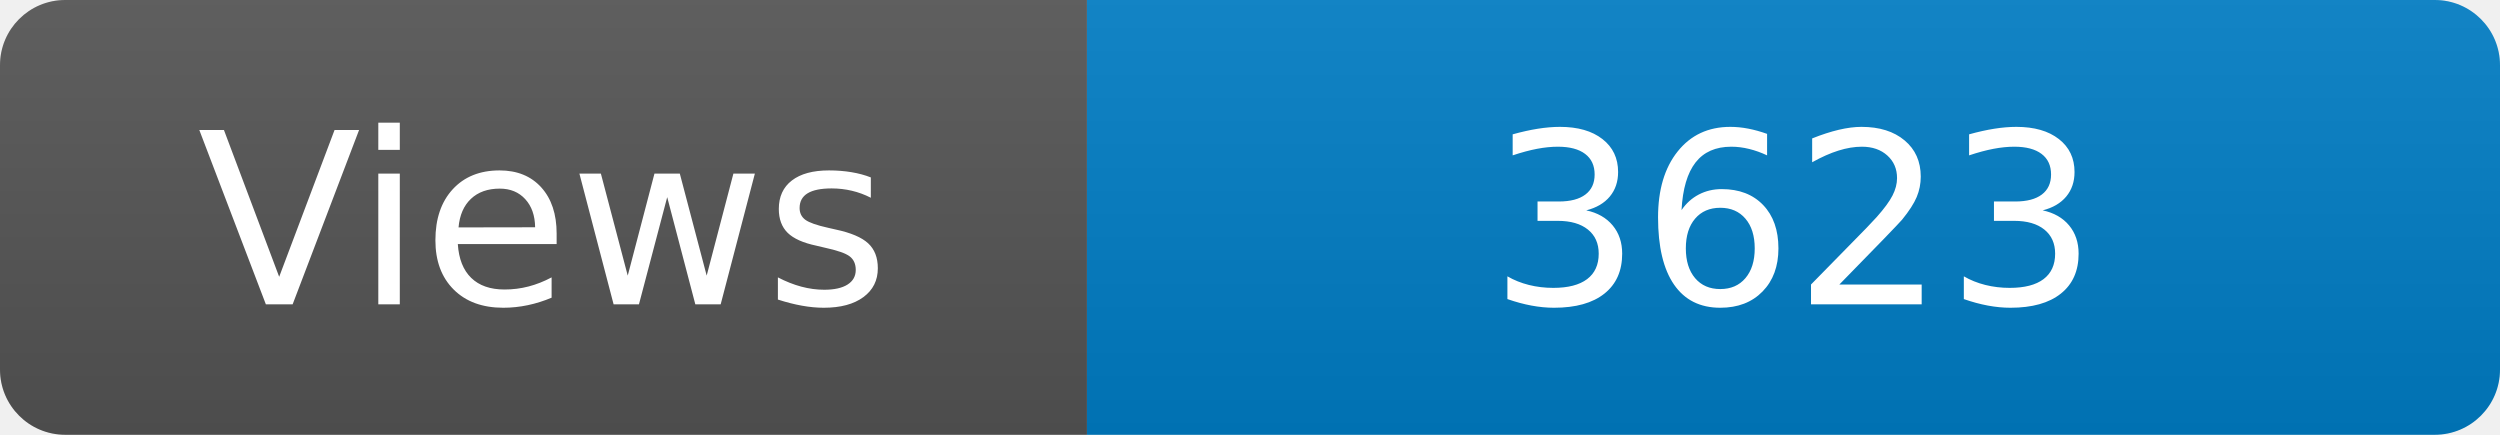
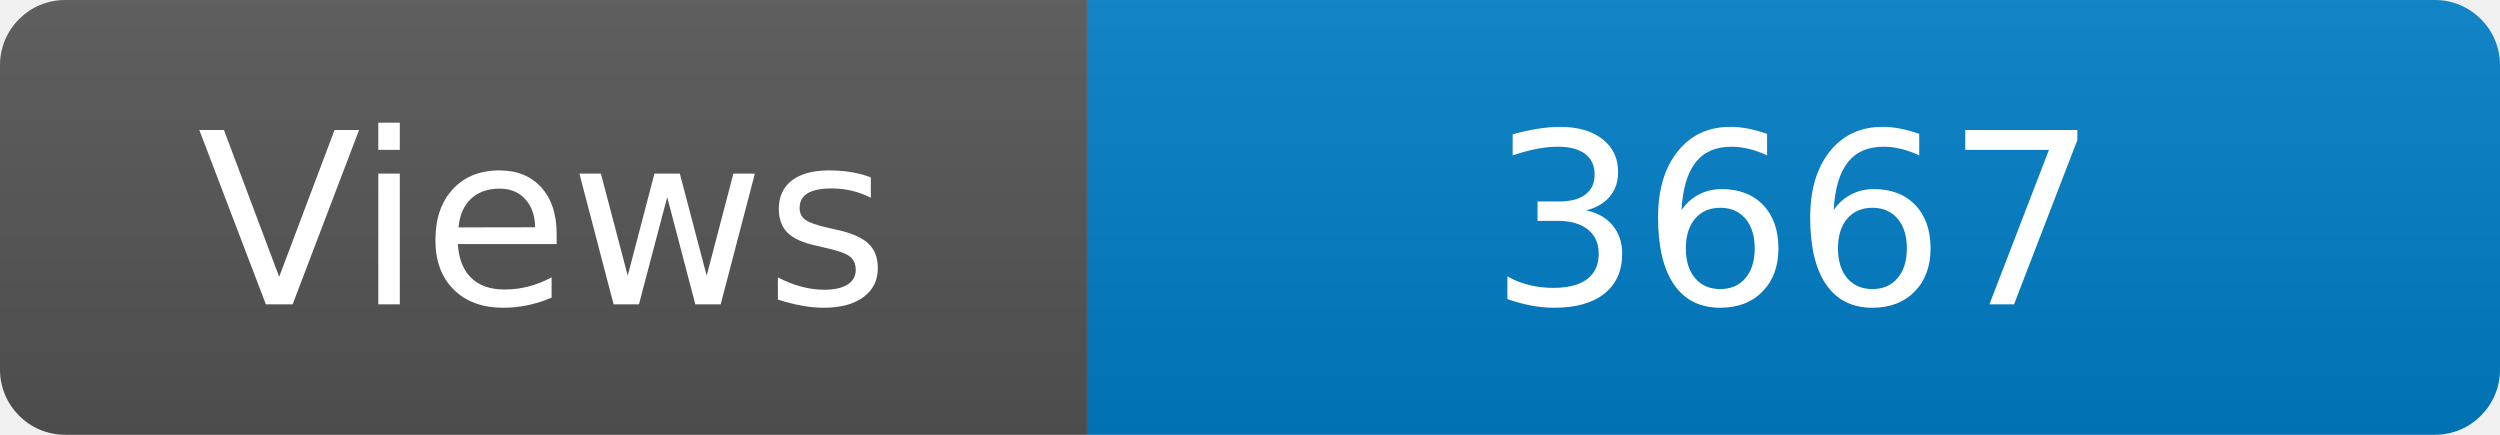
<svg xmlns="http://www.w3.org/2000/svg" width="115" height="20" role="img" aria-label="Maintained?: yes">
  <linearGradient id="s" x2="0" y2="100%">
    <stop offset="0" stop-color="#bbb" stop-opacity=".1" />
    <stop offset="1" stop-opacity=".1" />
  </linearGradient>
  <clipPath id="r">
    <rect width="115" height="20" rx="3" fill="#fff" />
  </clipPath>
  <g clip-path="url(#r)">
    <rect width="50" height="20" fill="#555" />
    <rect x="50" width="160" height="20" fill="#007ec6" />
    <rect width="115" height="20" fill="url(#s)" />
  </g>
  <g fill="#fff" text-anchor="middle" font-family="Verdana,Geneva,DejaVu Sans,sans-serif" font-size="110">
    <text x="250" y="140" transform="scale(.1)" fill="#fff">Views</text>
-     <text x="825" y="140" transform="scale(.1)" fill="#fff">3623</text>
+     <text x="825" y="140" transform="scale(.1)" fill="#fff">3667</text>
  </g>
</svg>
